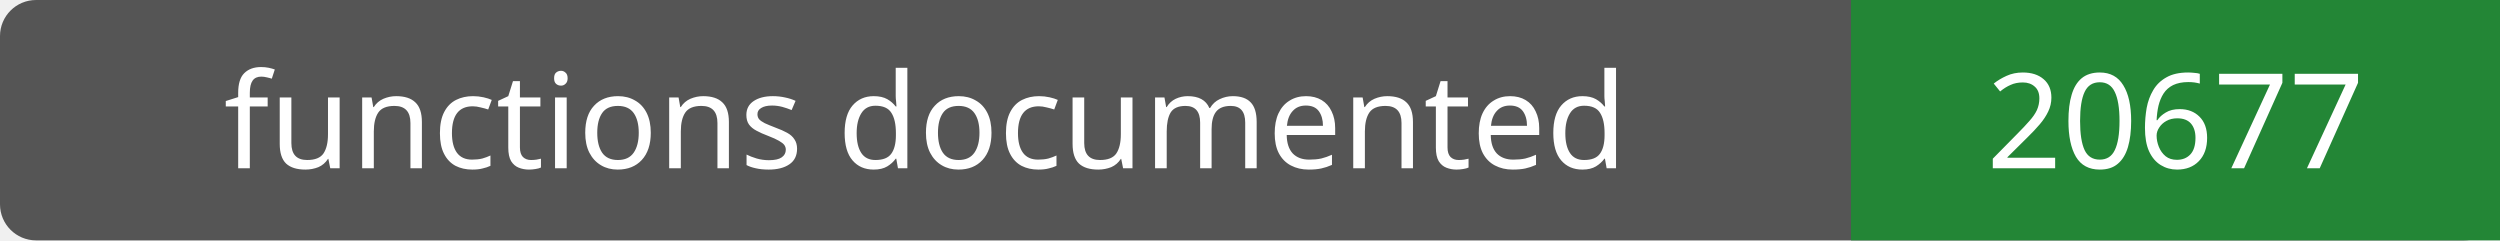
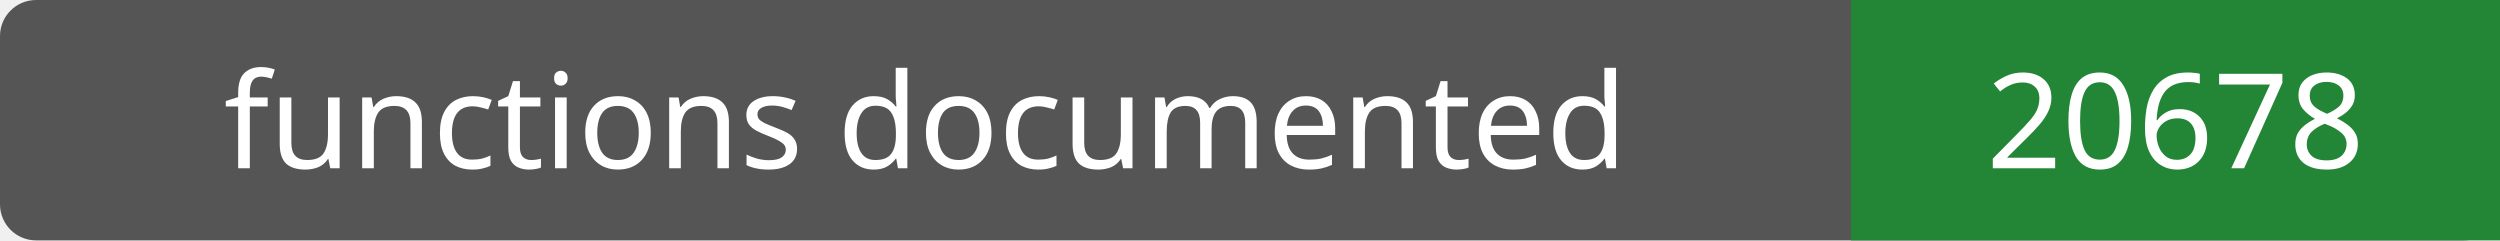
- <svg xmlns="http://www.w3.org/2000/svg" width="208" height="20" role="img" aria-label="functions documented: 20677">
+ <svg xmlns="http://www.w3.org/2000/svg" width="208" height="20" role="img" aria-label="functions documented: 20678">
  <rect width="208" height="20" rx="3" fill="#555" />
  <path fill="#238636" d="M154 0h54v20H154z" />
  <g fill="#fff" text-anchor="middle" font-family="Verdana,sans-serif" font-size="11">
    <text x="77.0" y="14">functions documented</text>
-     <text x="181.0" y="14">20677</text>
+     <text x="181.0" y="14">20678</text>
  </g>
</svg>
